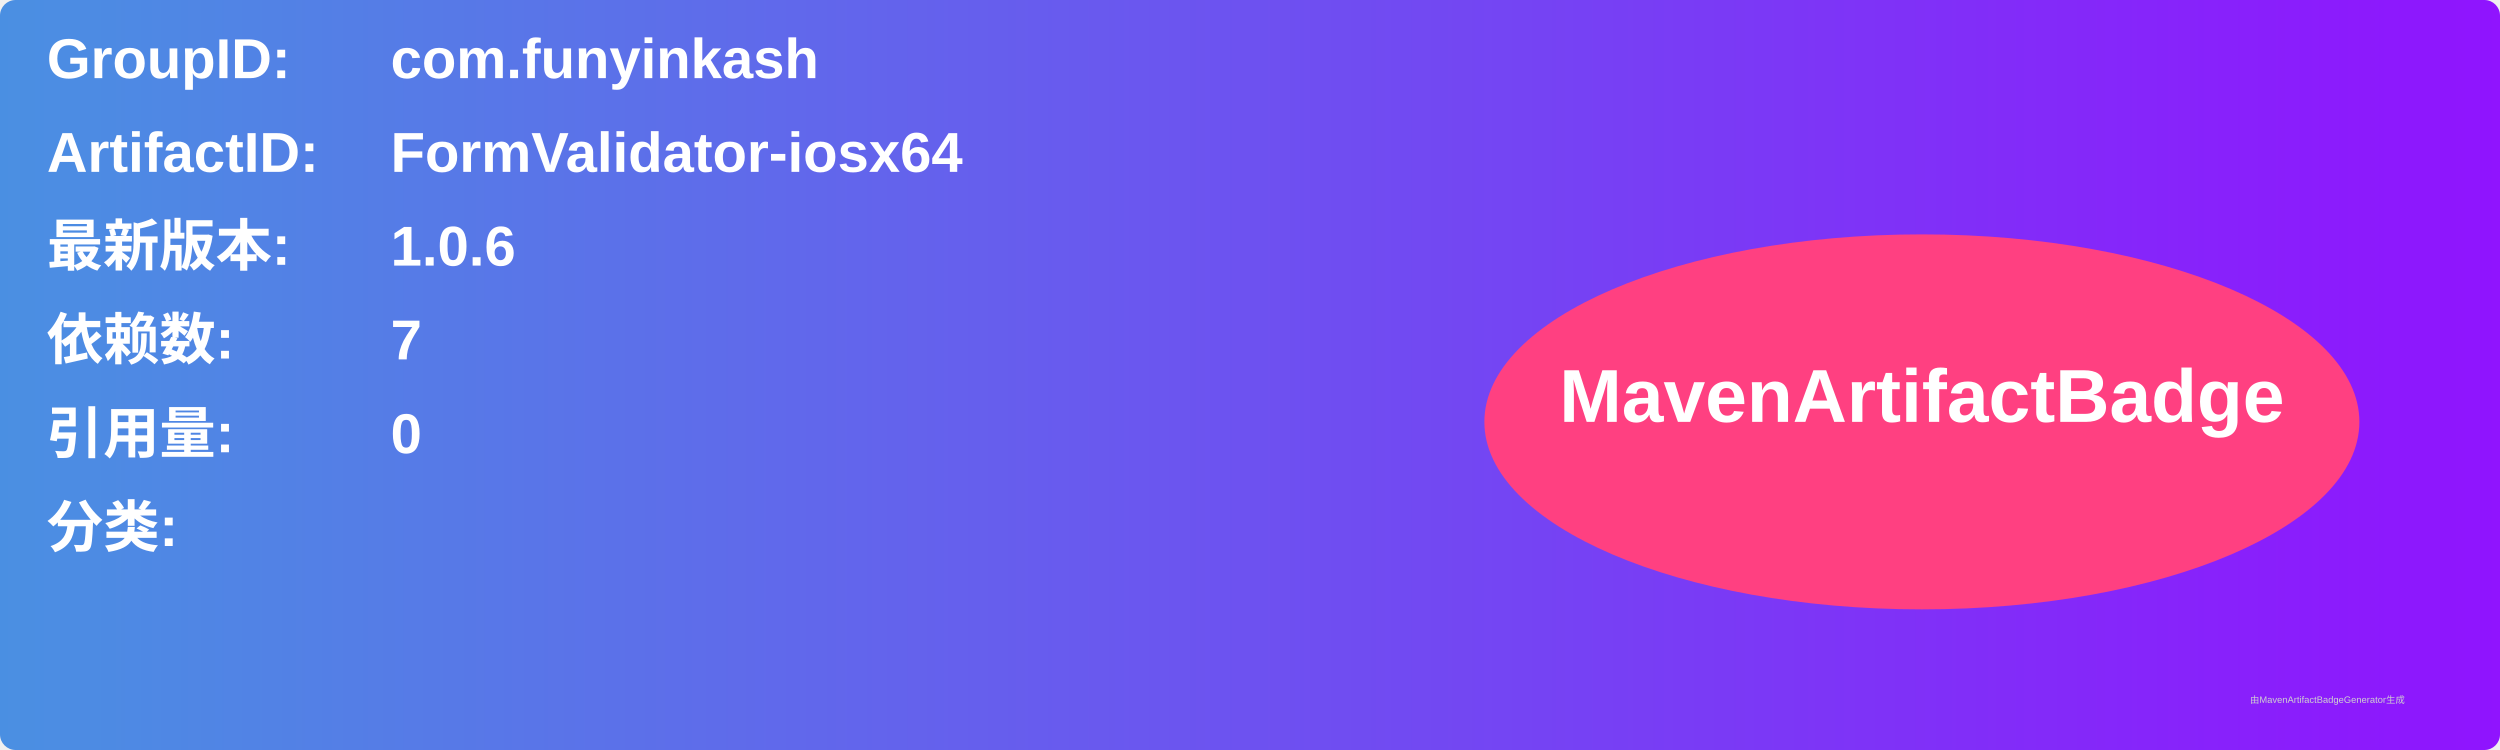
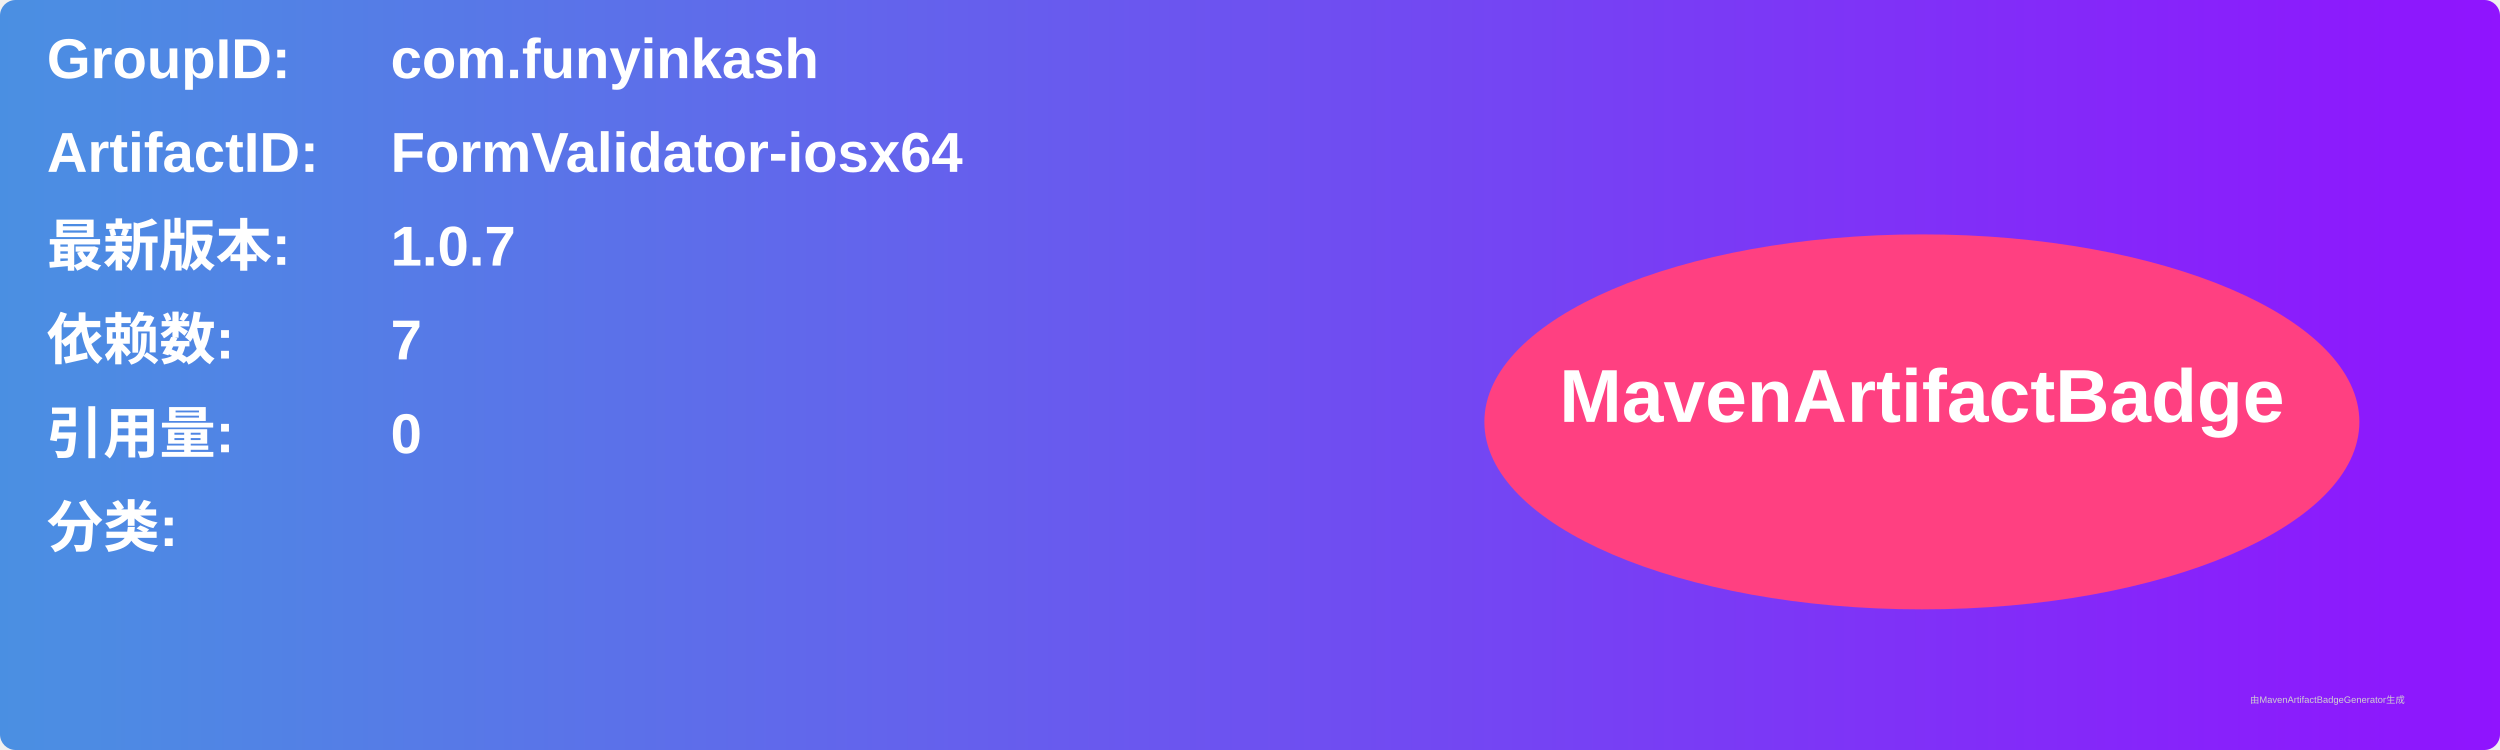
<svg xmlns="http://www.w3.org/2000/svg" width="800" height="240" viewBox="0 0 800 240">
  <linearGradient id="grad" x1="0%" y1="0%" x2="100%" y2="0%">
    <stop offset="0%" stop-color="#4a90e2" />
    <stop offset="100%" stop-color="#9013fe" />
  </linearGradient>
  <rect width="100%" height="100%" rx="5" ry="5" fill="url(#grad)" />
  <g transform="translate(15, 15)">
    <text x="0" y="10" font-family="Arial" font-size="18" fill="white" font-weight="bold" width="260">GroupID:</text>
    <text x="110" y="10" font-family="Arial" font-size="18" fill="white" font-weight="bold" width="460">com.funyinkash</text>
    <text x="0" y="40" font-family="Arial" font-size="18" fill="white" font-weight="bold" width="260">ArtifactID:</text>
    <text x="110" y="40" font-family="Arial" font-size="18" fill="white" font-weight="bold" width="460">FormValidator-iosx64</text>
    <text x="0" y="70" font-family="Arial" font-size="18" fill="white" font-weight="bold">最新版本:</text>
    <text x="110" y="70" font-family="Arial" font-size="18" fill="white" font-weight="bold">
-       <tspan font-weight="bold">1.0.6</tspan>
+       <tspan font-weight="bold">1.0.7</tspan>
    </text>
    <text x="0" y="100" font-family="Arial" font-size="18" fill="white" font-weight="bold">依赖数: </text>
    <text x="110" y="100" font-family="Arial" font-size="18" fill="white">
      <tspan font-weight="bold">7</tspan>
    </text>
    <text x="0" y="130" font-family="Arial" font-size="18" fill="white" font-weight="bold">引用量: </text>
    <text x="110" y="130" font-family="Arial" font-size="18" fill="white">
      <tspan font-weight="bold">0</tspan>
    </text>
    <text x="0" y="160" font-family="Arial" font-size="18" fill="white" font-weight="bold">分类:</text>
    <text x="10" y="190" font-family="Arial" font-size="10" fill="white">
      <tspan font-weight="bold" />
    </text>
    <ellipse cx="600" cy="120" rx="140" ry="60" fill="#ff4081" />
    <text x="600" y="120" text-anchor="middle" font-family="Arial" font-size="24" fill="white" font-weight="bold">MavenArtifactBadge</text>
  </g>
  <text x="720" y="225" font-family="Arial" font-size="3" fill="#d0d0d0">由MavenArtifactBadgeGenerator生成</text>
</svg>
